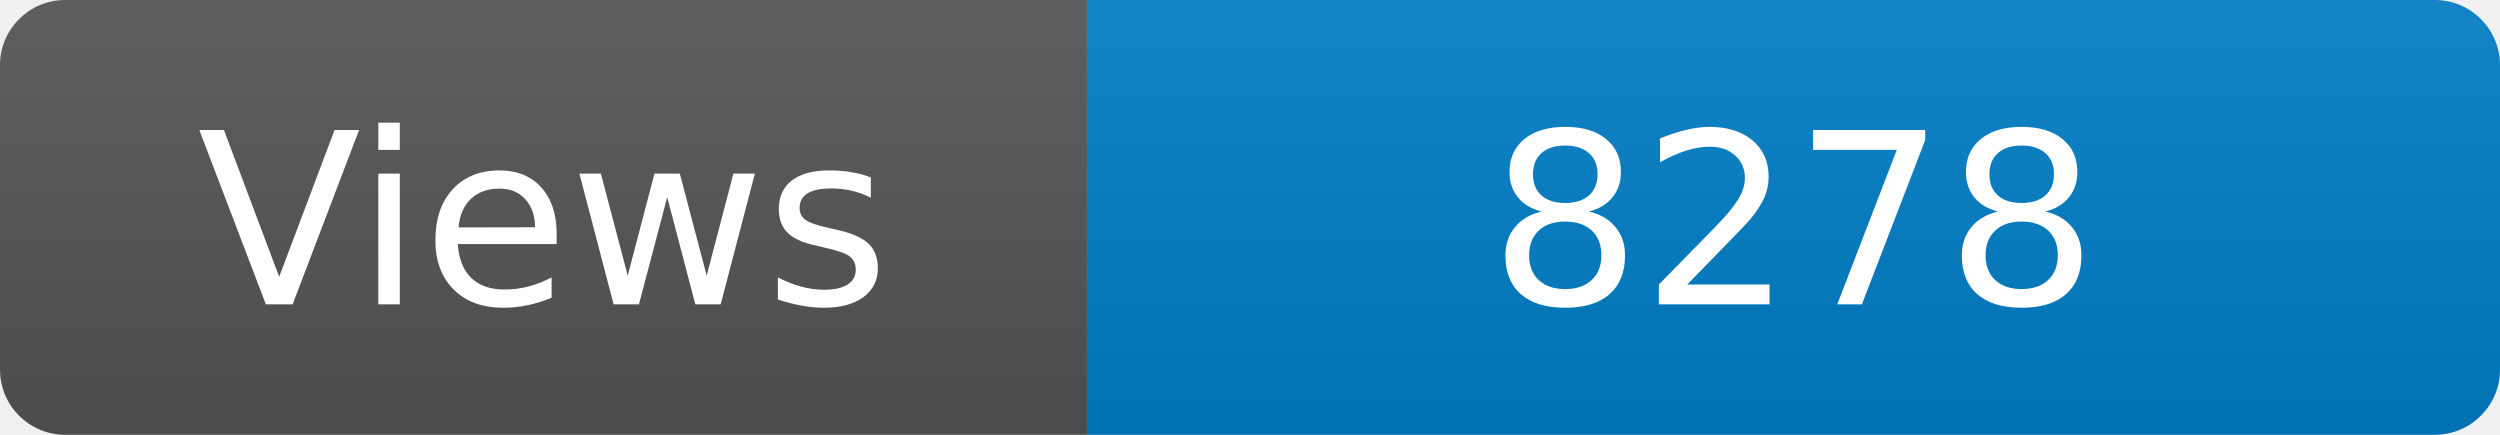
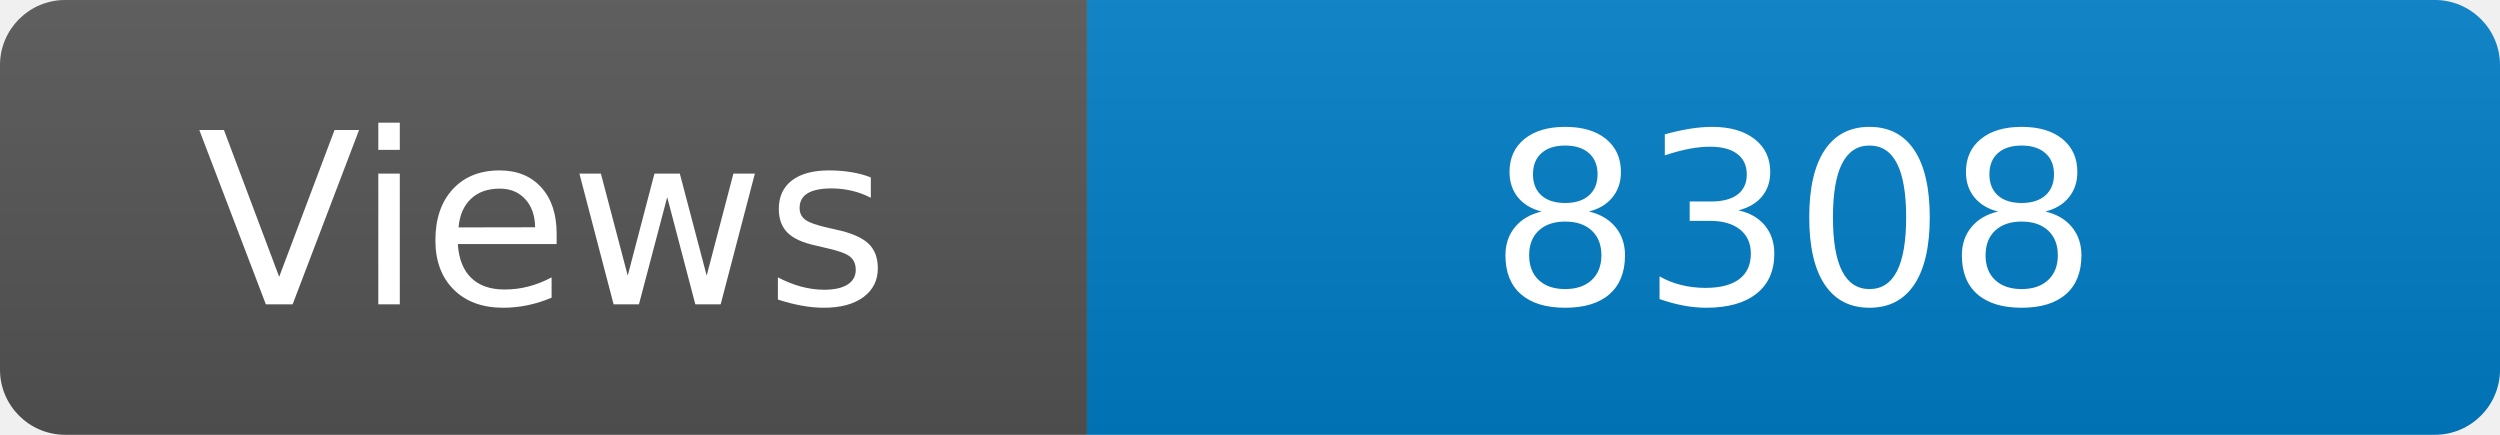
<svg xmlns="http://www.w3.org/2000/svg" width="115" height="20" role="img" aria-label="Maintained?: yes">
  <linearGradient id="s" x2="0" y2="100%">
    <stop offset="0" stop-color="#bbb" stop-opacity=".1" />
    <stop offset="1" stop-opacity=".1" />
  </linearGradient>
  <clipPath id="r">
    <rect width="115" height="20" rx="3" fill="#fff" />
  </clipPath>
  <g clip-path="url(#r)">
    <rect width="50" height="20" fill="#555" />
    <rect x="50" width="160" height="20" fill="#007ec6" />
    <rect width="115" height="20" fill="url(#s)" />
  </g>
  <g fill="#fff" text-anchor="middle" font-family="Verdana,Geneva,DejaVu Sans,sans-serif" font-size="110">
    <text x="250" y="140" transform="scale(.1)" fill="#fff">Views</text>
-     <text x="825" y="140" transform="scale(.1)" fill="#fff">8278</text>
+     <text x="825" y="140" transform="scale(.1)" fill="#fff">8308</text>
  </g>
</svg>
